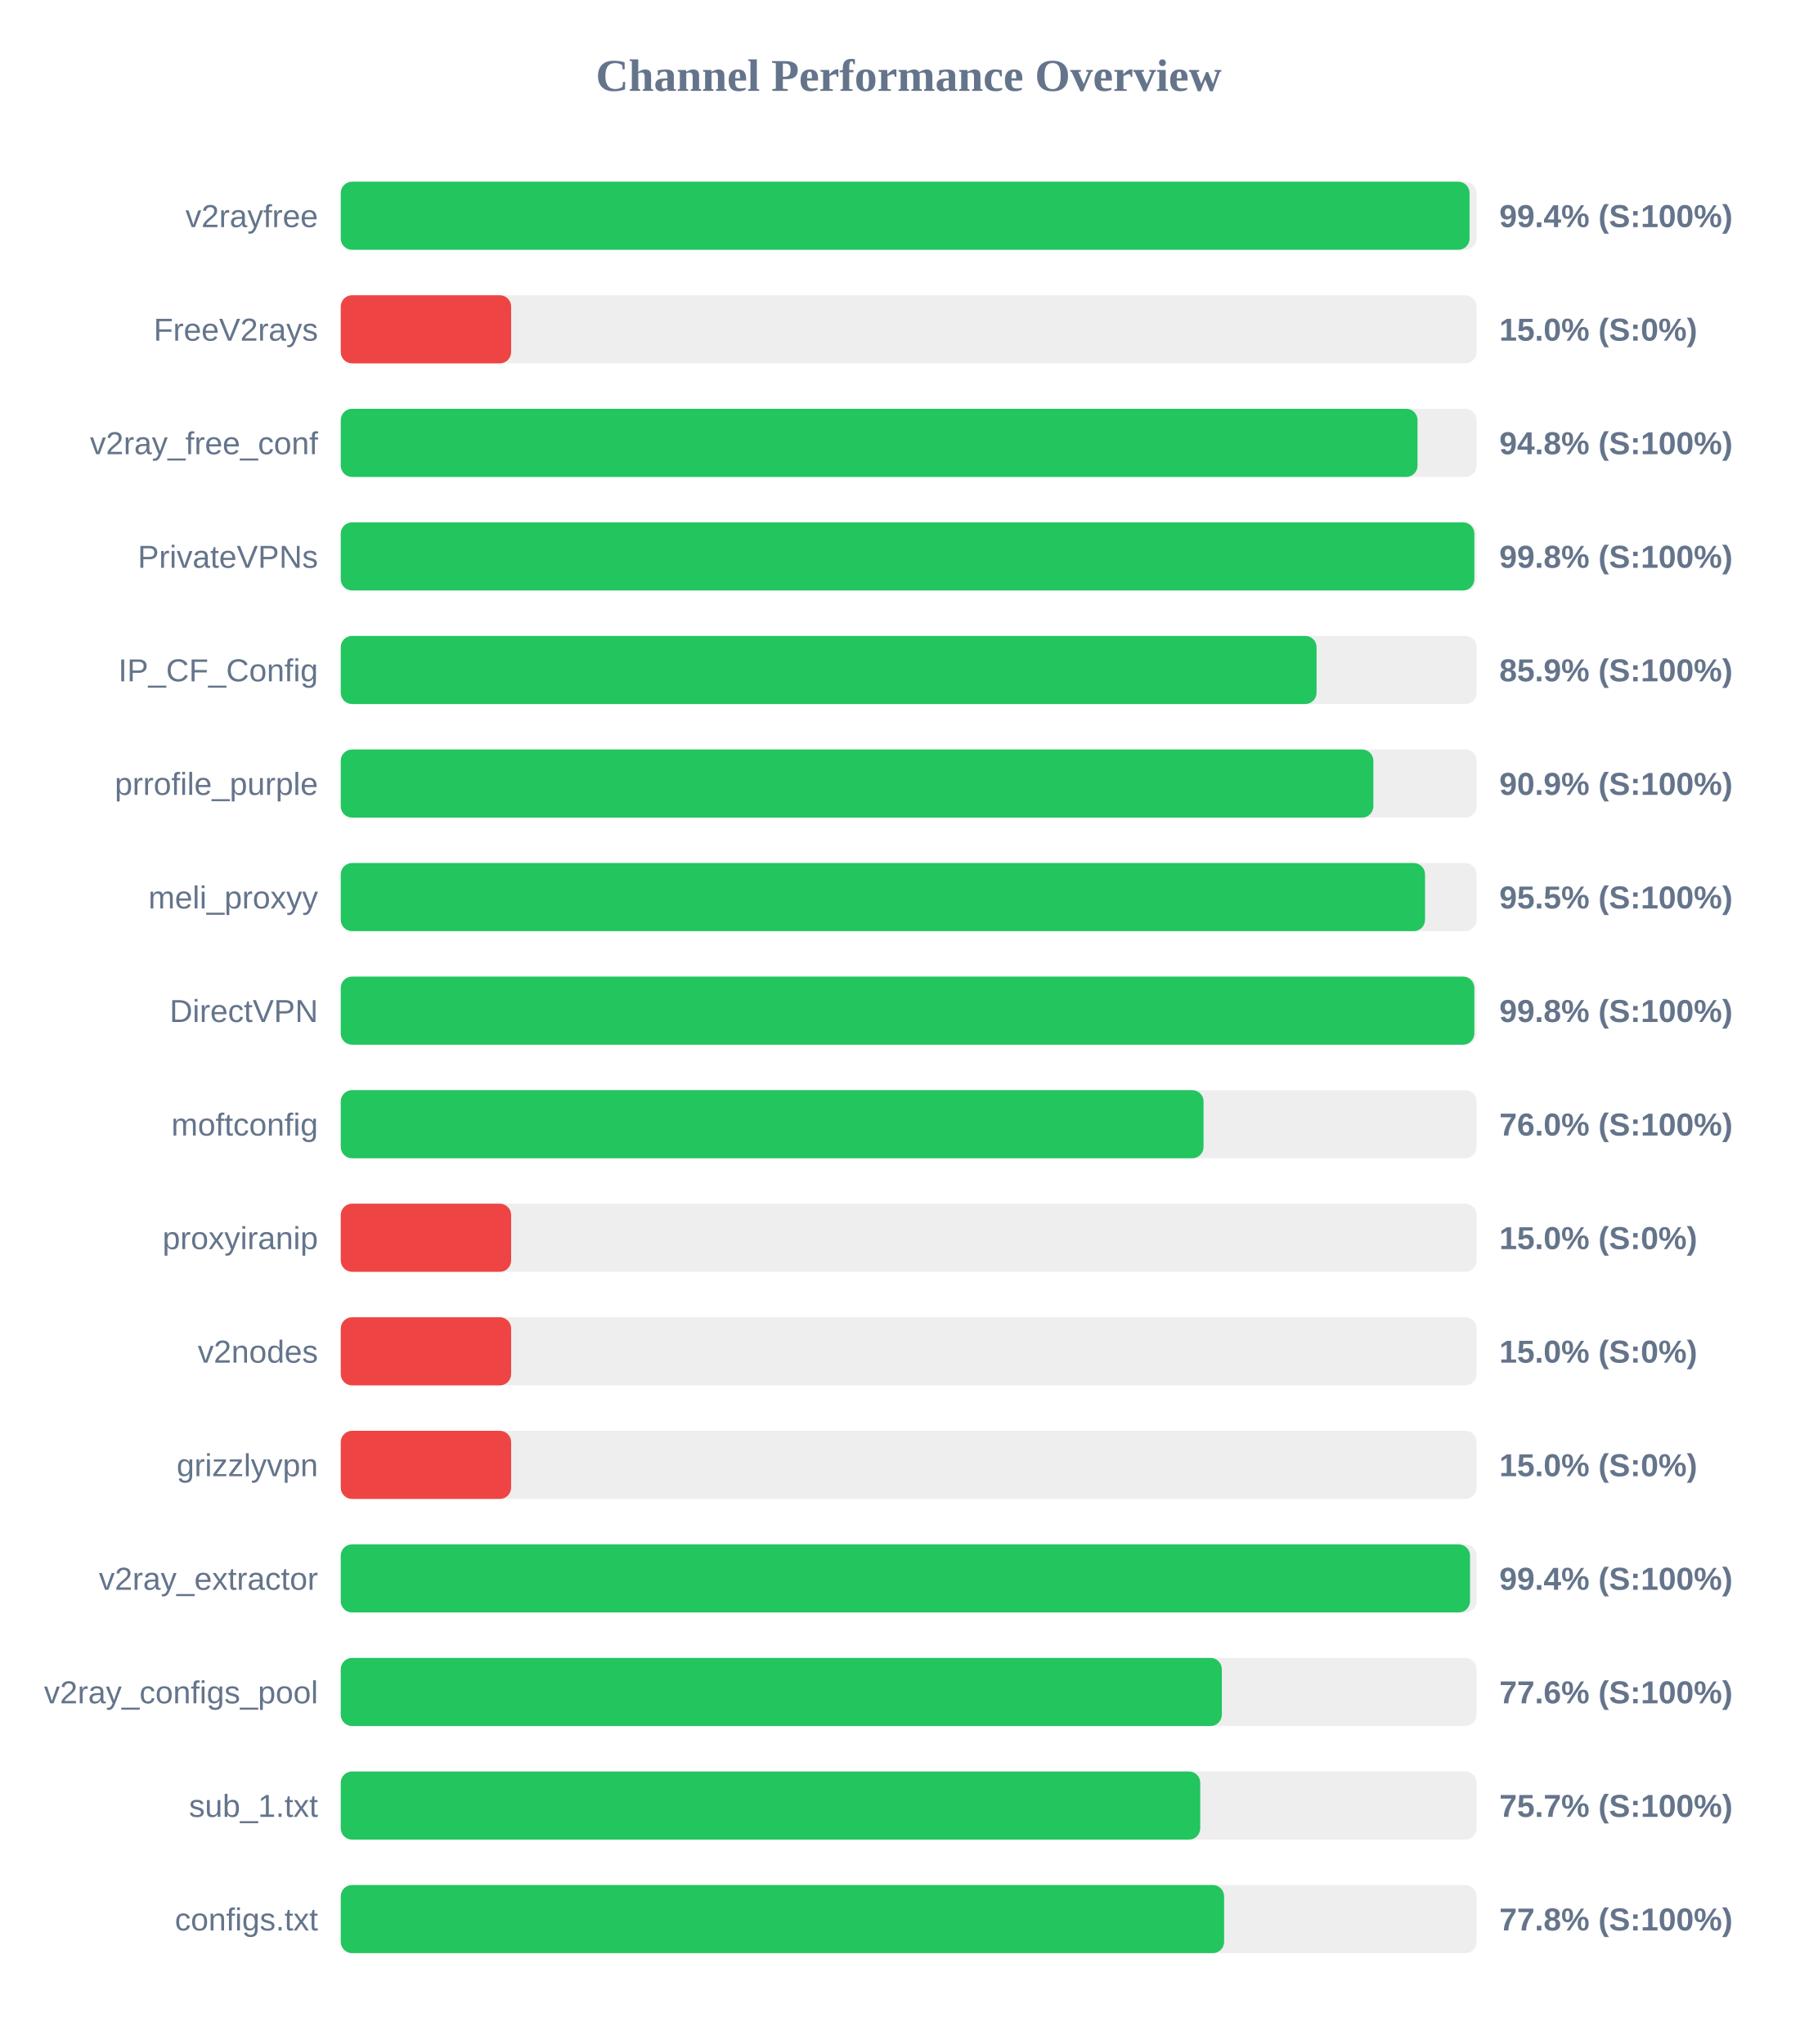
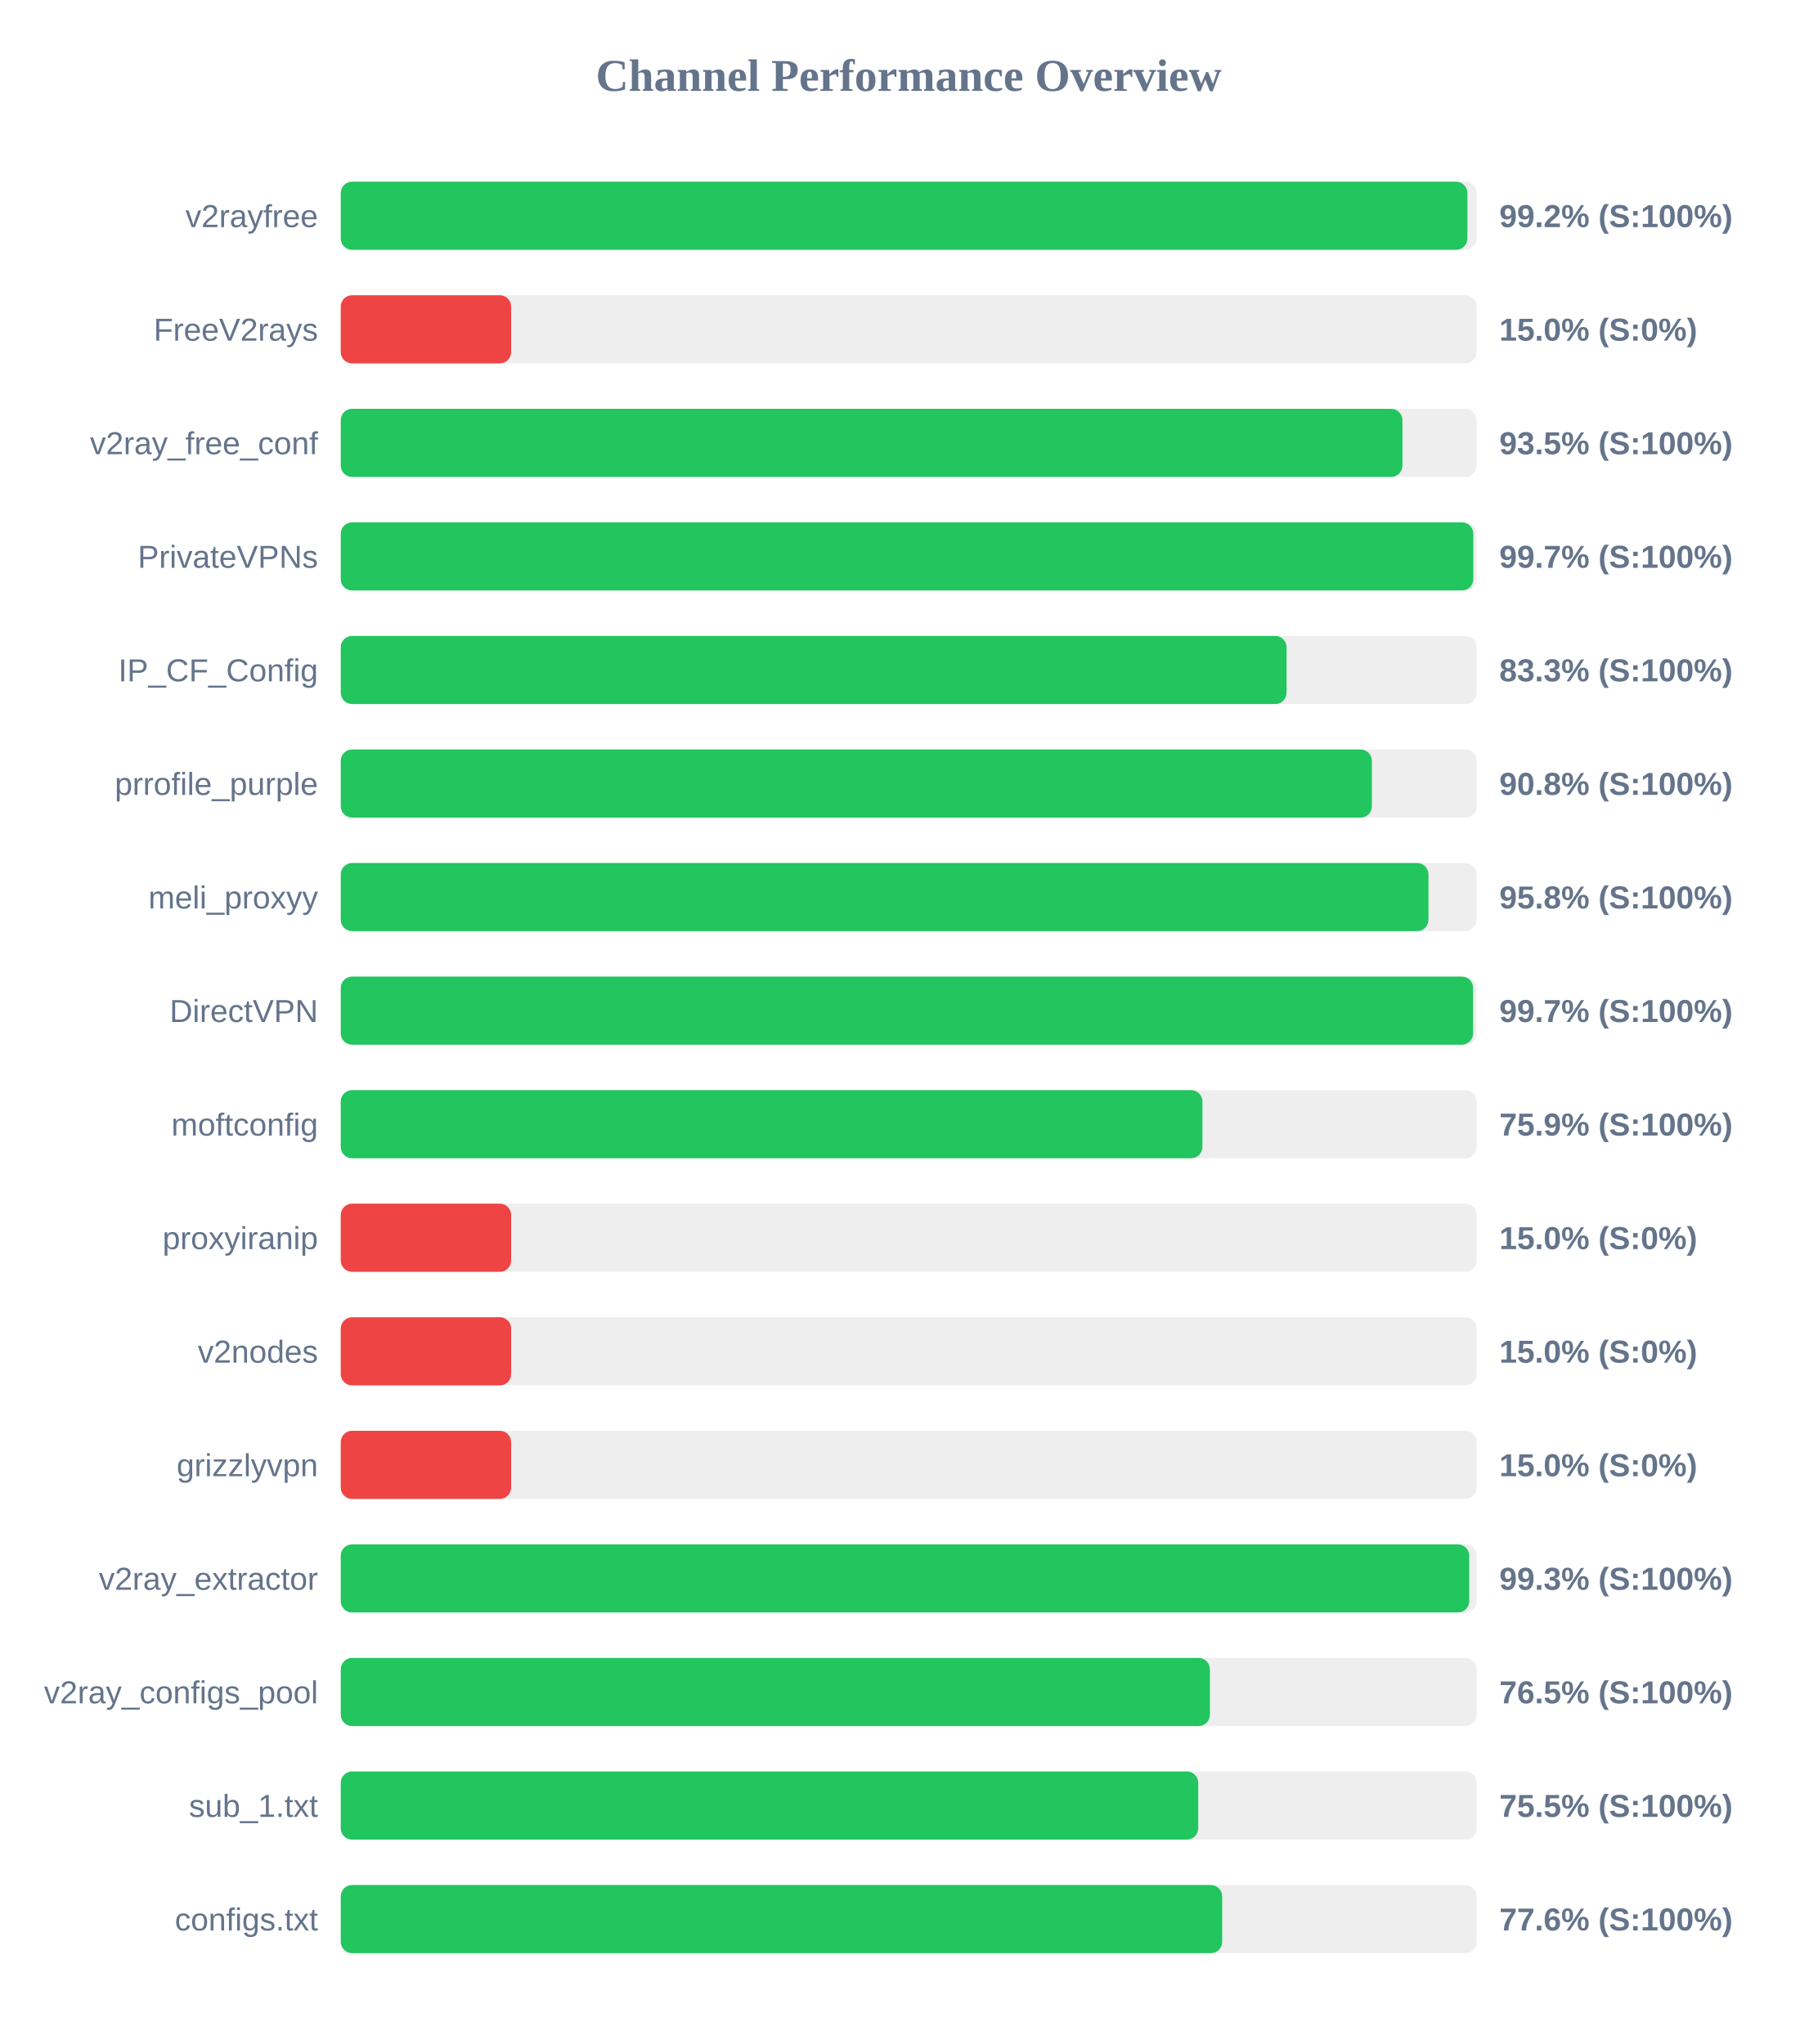
<svg xmlns="http://www.w3.org/2000/svg" width="800" height="900" version="1.1">
  <style>
        .row { font: 14px Arial; fill: #64748b; }
        .score { font: bold 14px Arial; fill: #64748b; }
    </style>
  <text x="400" y="40" text-anchor="middle" font-size="20px" font-weight="bold" fill="#64748b">Channel Performance Overview</text>
  <rect x="150" y="80" width="500" height="30" fill="#eee" rx="5" />
-   <rect x="150" y="80" width="496.9" height="30" fill="#22c55e" rx="5" />
+   <rect x="150" y="80" width="495.95" height="30" fill="#22c55e" rx="5" />
  <text x="140" y="100" text-anchor="end" class="row">v2rayfree</text>
-   <text x="660" y="100" text-anchor="start" class="score">99.4% (S:100%)</text>
+   <text x="660" y="100" text-anchor="start" class="score">99.2% (S:100%)</text>
  <rect x="150" y="130" width="500" height="30" fill="#eee" rx="5" />
  <rect x="150" y="130" width="75.0" height="30" fill="#ef4444" rx="5" />
  <text x="140" y="150" text-anchor="end" class="row">FreeV2rays</text>
  <text x="660" y="150" text-anchor="start" class="score">15.0% (S:0%)</text>
  <rect x="150" y="180" width="500" height="30" fill="#eee" rx="5" />
-   <rect x="150" y="180" width="474.0" height="30" fill="#22c55e" rx="5" />
+   <rect x="150" y="180" width="467.35" height="30" fill="#22c55e" rx="5" />
  <text x="140" y="200" text-anchor="end" class="row">v2ray_free_conf</text>
-   <text x="660" y="200" text-anchor="start" class="score">94.8% (S:100%)</text>
+   <text x="660" y="200" text-anchor="start" class="score">93.5% (S:100%)</text>
  <rect x="150" y="230" width="500" height="30" fill="#eee" rx="5" />
-   <rect x="150" y="230" width="499.0" height="30" fill="#22c55e" rx="5" />
+   <rect x="150" y="230" width="498.55" height="30" fill="#22c55e" rx="5" />
  <text x="140" y="250" text-anchor="end" class="row">PrivateVPNs</text>
-   <text x="660" y="250" text-anchor="start" class="score">99.8% (S:100%)</text>
+   <text x="660" y="250" text-anchor="start" class="score">99.7% (S:100%)</text>
  <rect x="150" y="280" width="500" height="30" fill="#eee" rx="5" />
-   <rect x="150" y="280" width="429.55" height="30" fill="#22c55e" rx="5" />
+   <rect x="150" y="280" width="416.35" height="30" fill="#22c55e" rx="5" />
  <text x="140" y="300" text-anchor="end" class="row">IP_CF_Config</text>
-   <text x="660" y="300" text-anchor="start" class="score">85.9% (S:100%)</text>
+   <text x="660" y="300" text-anchor="start" class="score">83.3% (S:100%)</text>
  <rect x="150" y="330" width="500" height="30" fill="#eee" rx="5" />
-   <rect x="150" y="330" width="454.55" height="30" fill="#22c55e" rx="5" />
+   <rect x="150" y="330" width="453.9" height="30" fill="#22c55e" rx="5" />
  <text x="140" y="350" text-anchor="end" class="row">prrofile_purple</text>
-   <text x="660" y="350" text-anchor="start" class="score">90.9% (S:100%)</text>
+   <text x="660" y="350" text-anchor="start" class="score">90.8% (S:100%)</text>
  <rect x="150" y="380" width="500" height="30" fill="#eee" rx="5" />
-   <rect x="150" y="380" width="477.3" height="30" fill="#22c55e" rx="5" />
+   <rect x="150" y="380" width="478.8" height="30" fill="#22c55e" rx="5" />
  <text x="140" y="400" text-anchor="end" class="row">meli_proxyy</text>
-   <text x="660" y="400" text-anchor="start" class="score">95.5% (S:100%)</text>
+   <text x="660" y="400" text-anchor="start" class="score">95.8% (S:100%)</text>
  <rect x="150" y="430" width="500" height="30" fill="#eee" rx="5" />
-   <rect x="150" y="430" width="499.0" height="30" fill="#22c55e" rx="5" />
+   <rect x="150" y="430" width="498.45" height="30" fill="#22c55e" rx="5" />
  <text x="140" y="450" text-anchor="end" class="row">DirectVPN</text>
-   <text x="660" y="450" text-anchor="start" class="score">99.8% (S:100%)</text>
+   <text x="660" y="450" text-anchor="start" class="score">99.7% (S:100%)</text>
  <rect x="150" y="480" width="500" height="30" fill="#eee" rx="5" />
-   <rect x="150" y="480" width="379.8" height="30" fill="#22c55e" rx="5" />
+   <rect x="150" y="480" width="379.3" height="30" fill="#22c55e" rx="5" />
  <text x="140" y="500" text-anchor="end" class="row">moftconfig</text>
-   <text x="660" y="500" text-anchor="start" class="score">76.0% (S:100%)</text>
+   <text x="660" y="500" text-anchor="start" class="score">75.9% (S:100%)</text>
  <rect x="150" y="530" width="500" height="30" fill="#eee" rx="5" />
  <rect x="150" y="530" width="75.0" height="30" fill="#ef4444" rx="5" />
  <text x="140" y="550" text-anchor="end" class="row">proxyiranip</text>
  <text x="660" y="550" text-anchor="start" class="score">15.0% (S:0%)</text>
  <rect x="150" y="580" width="500" height="30" fill="#eee" rx="5" />
  <rect x="150" y="580" width="75.0" height="30" fill="#ef4444" rx="5" />
  <text x="140" y="600" text-anchor="end" class="row">v2nodes</text>
  <text x="660" y="600" text-anchor="start" class="score">15.0% (S:0%)</text>
  <rect x="150" y="630" width="500" height="30" fill="#eee" rx="5" />
  <rect x="150" y="630" width="75.0" height="30" fill="#ef4444" rx="5" />
  <text x="140" y="650" text-anchor="end" class="row">grizzlyvpn</text>
  <text x="660" y="650" text-anchor="start" class="score">15.0% (S:0%)</text>
  <rect x="150" y="680" width="500" height="30" fill="#eee" rx="5" />
-   <rect x="150" y="680" width="497.1" height="30" fill="#22c55e" rx="5" />
+   <rect x="150" y="680" width="496.75" height="30" fill="#22c55e" rx="5" />
  <text x="140" y="700" text-anchor="end" class="row">v2ray_extractor</text>
-   <text x="660" y="700" text-anchor="start" class="score">99.4% (S:100%)</text>
+   <text x="660" y="700" text-anchor="start" class="score">99.3% (S:100%)</text>
  <rect x="150" y="730" width="500" height="30" fill="#eee" rx="5" />
-   <rect x="150" y="730" width="387.85" height="30" fill="#22c55e" rx="5" />
+   <rect x="150" y="730" width="382.6" height="30" fill="#22c55e" rx="5" />
  <text x="140" y="750" text-anchor="end" class="row">v2ray_configs_pool</text>
-   <text x="660" y="750" text-anchor="start" class="score">77.6% (S:100%)</text>
+   <text x="660" y="750" text-anchor="start" class="score">76.5% (S:100%)</text>
  <rect x="150" y="780" width="500" height="30" fill="#eee" rx="5" />
-   <rect x="150" y="780" width="378.35" height="30" fill="#22c55e" rx="5" />
+   <rect x="150" y="780" width="377.45" height="30" fill="#22c55e" rx="5" />
  <text x="140" y="800" text-anchor="end" class="row">sub_1.txt</text>
-   <text x="660" y="800" text-anchor="start" class="score">75.7% (S:100%)</text>
+   <text x="660" y="800" text-anchor="start" class="score">75.5% (S:100%)</text>
  <rect x="150" y="830" width="500" height="30" fill="#eee" rx="5" />
-   <rect x="150" y="830" width="388.85" height="30" fill="#22c55e" rx="5" />
+   <rect x="150" y="830" width="388.0" height="30" fill="#22c55e" rx="5" />
  <text x="140" y="850" text-anchor="end" class="row">configs.txt</text>
-   <text x="660" y="850" text-anchor="start" class="score">77.8% (S:100%)</text>
+   <text x="660" y="850" text-anchor="start" class="score">77.6% (S:100%)</text>
</svg>
